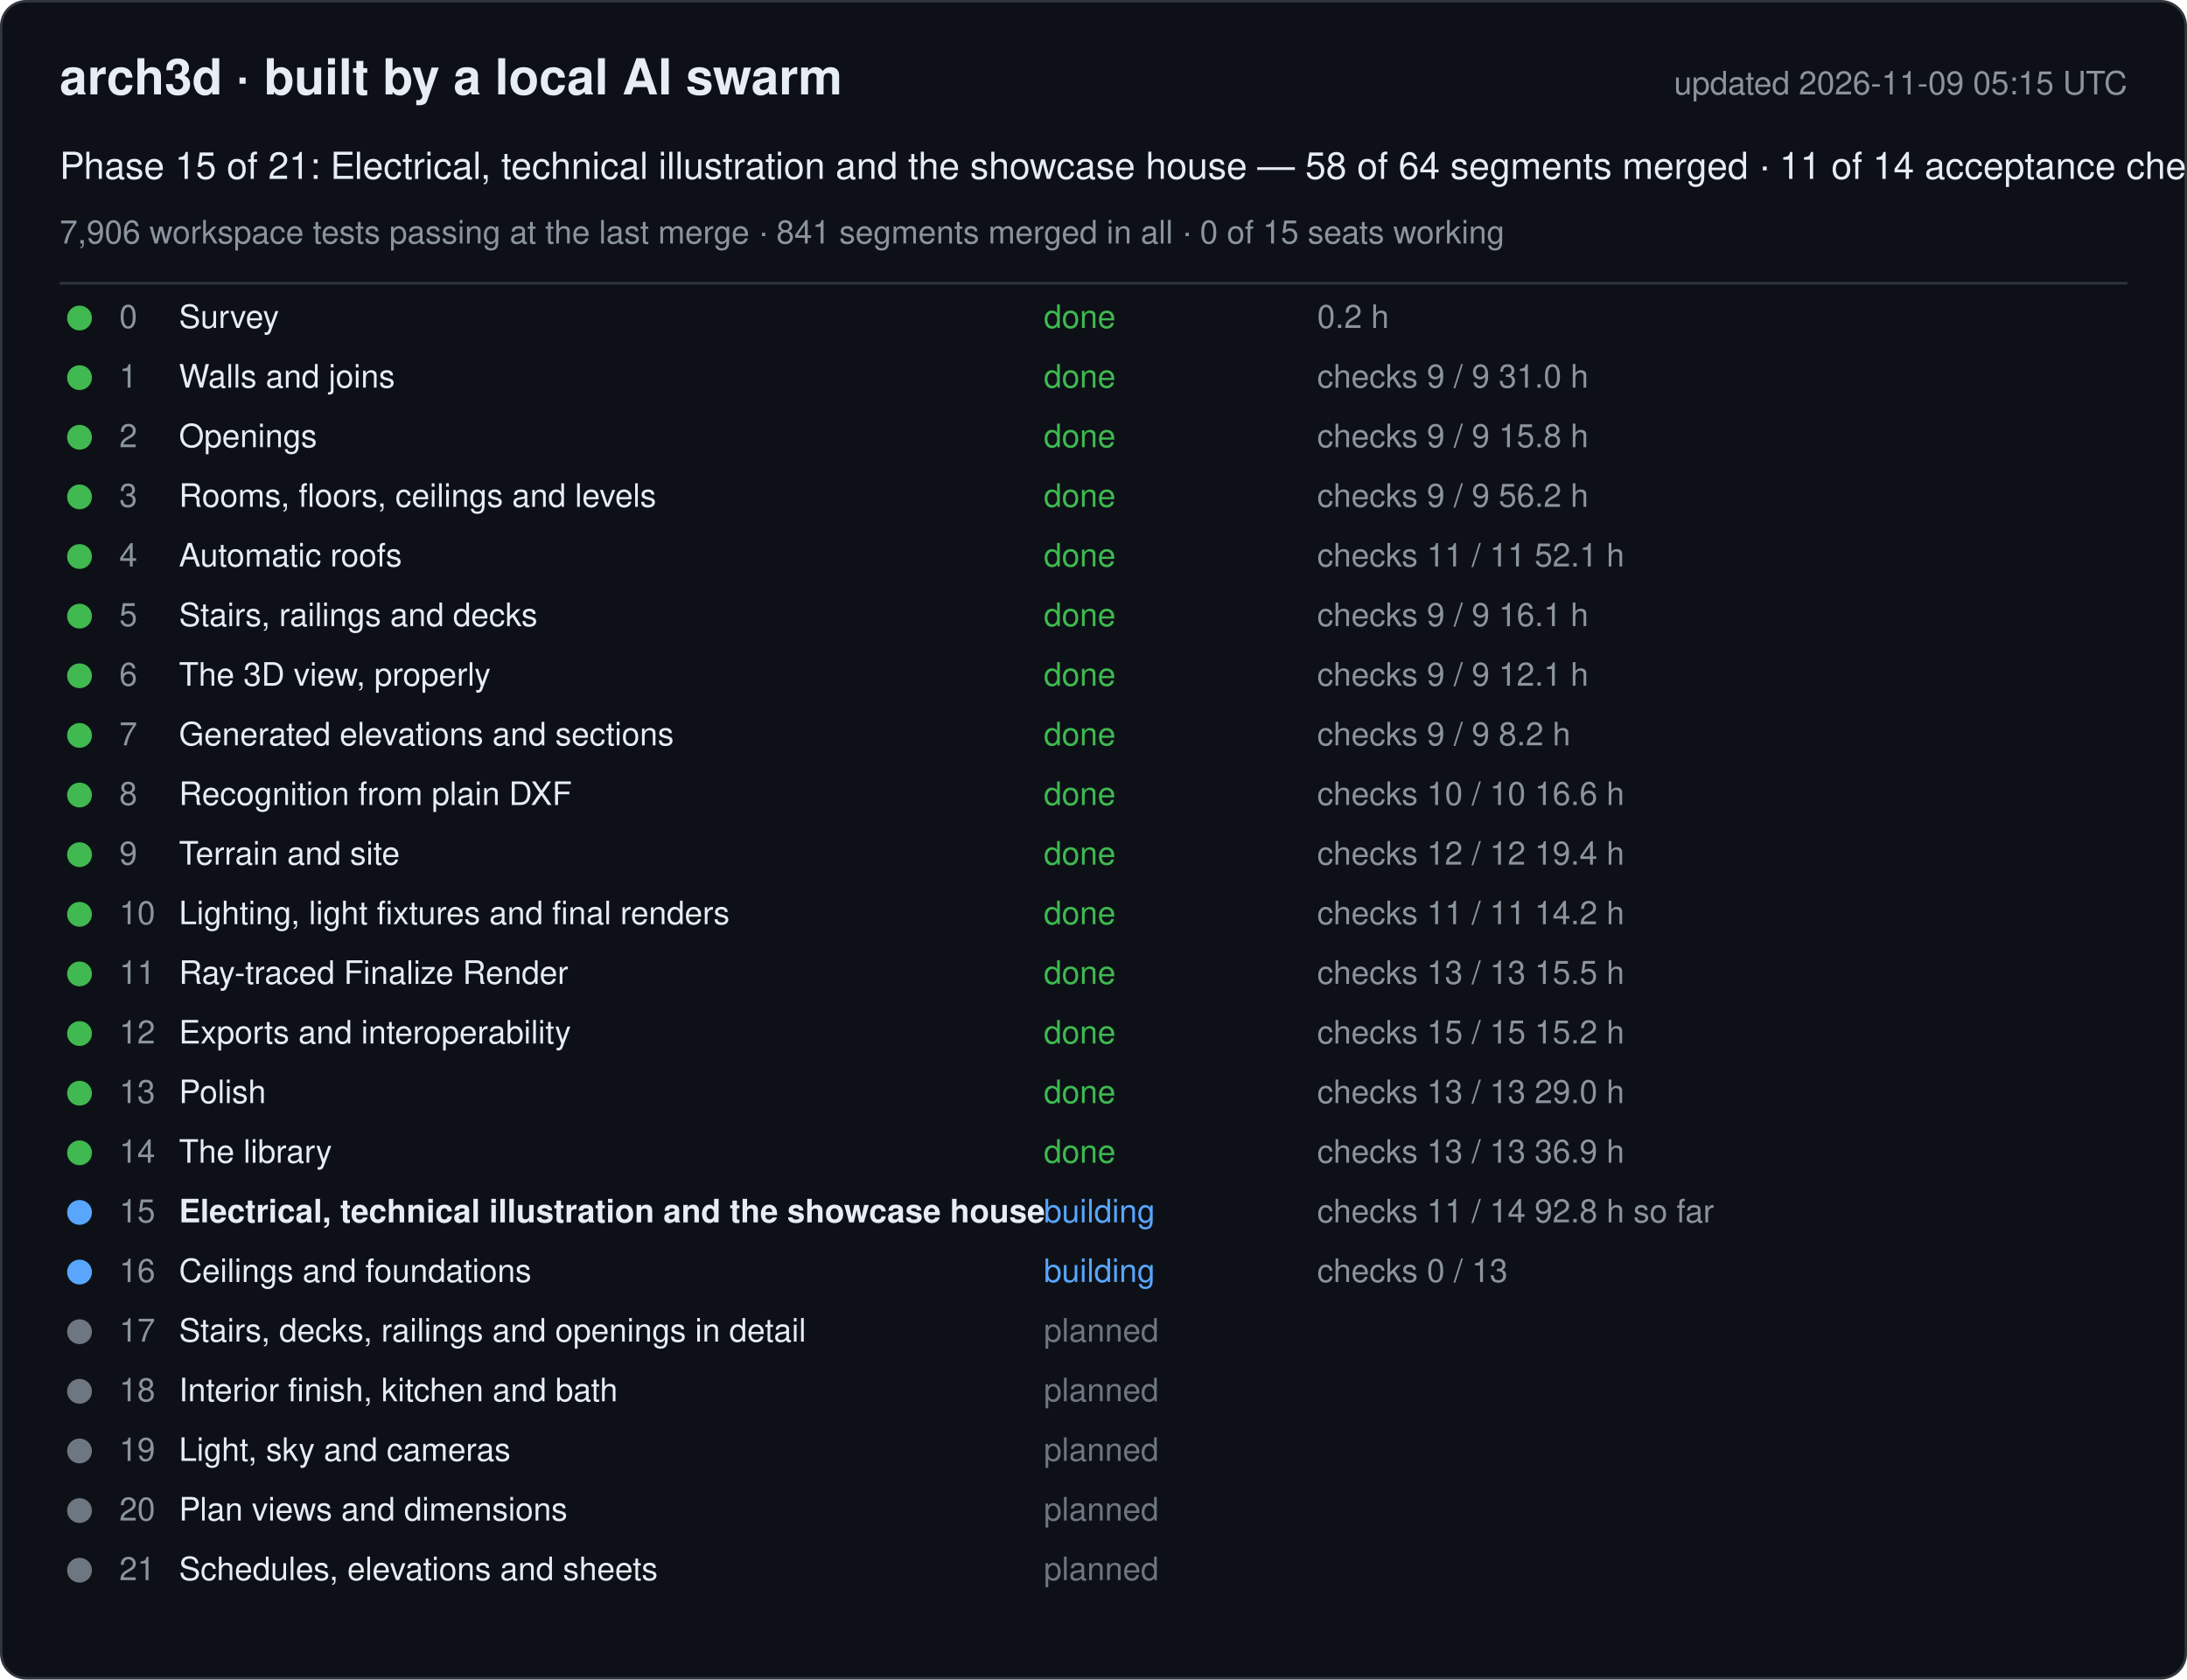
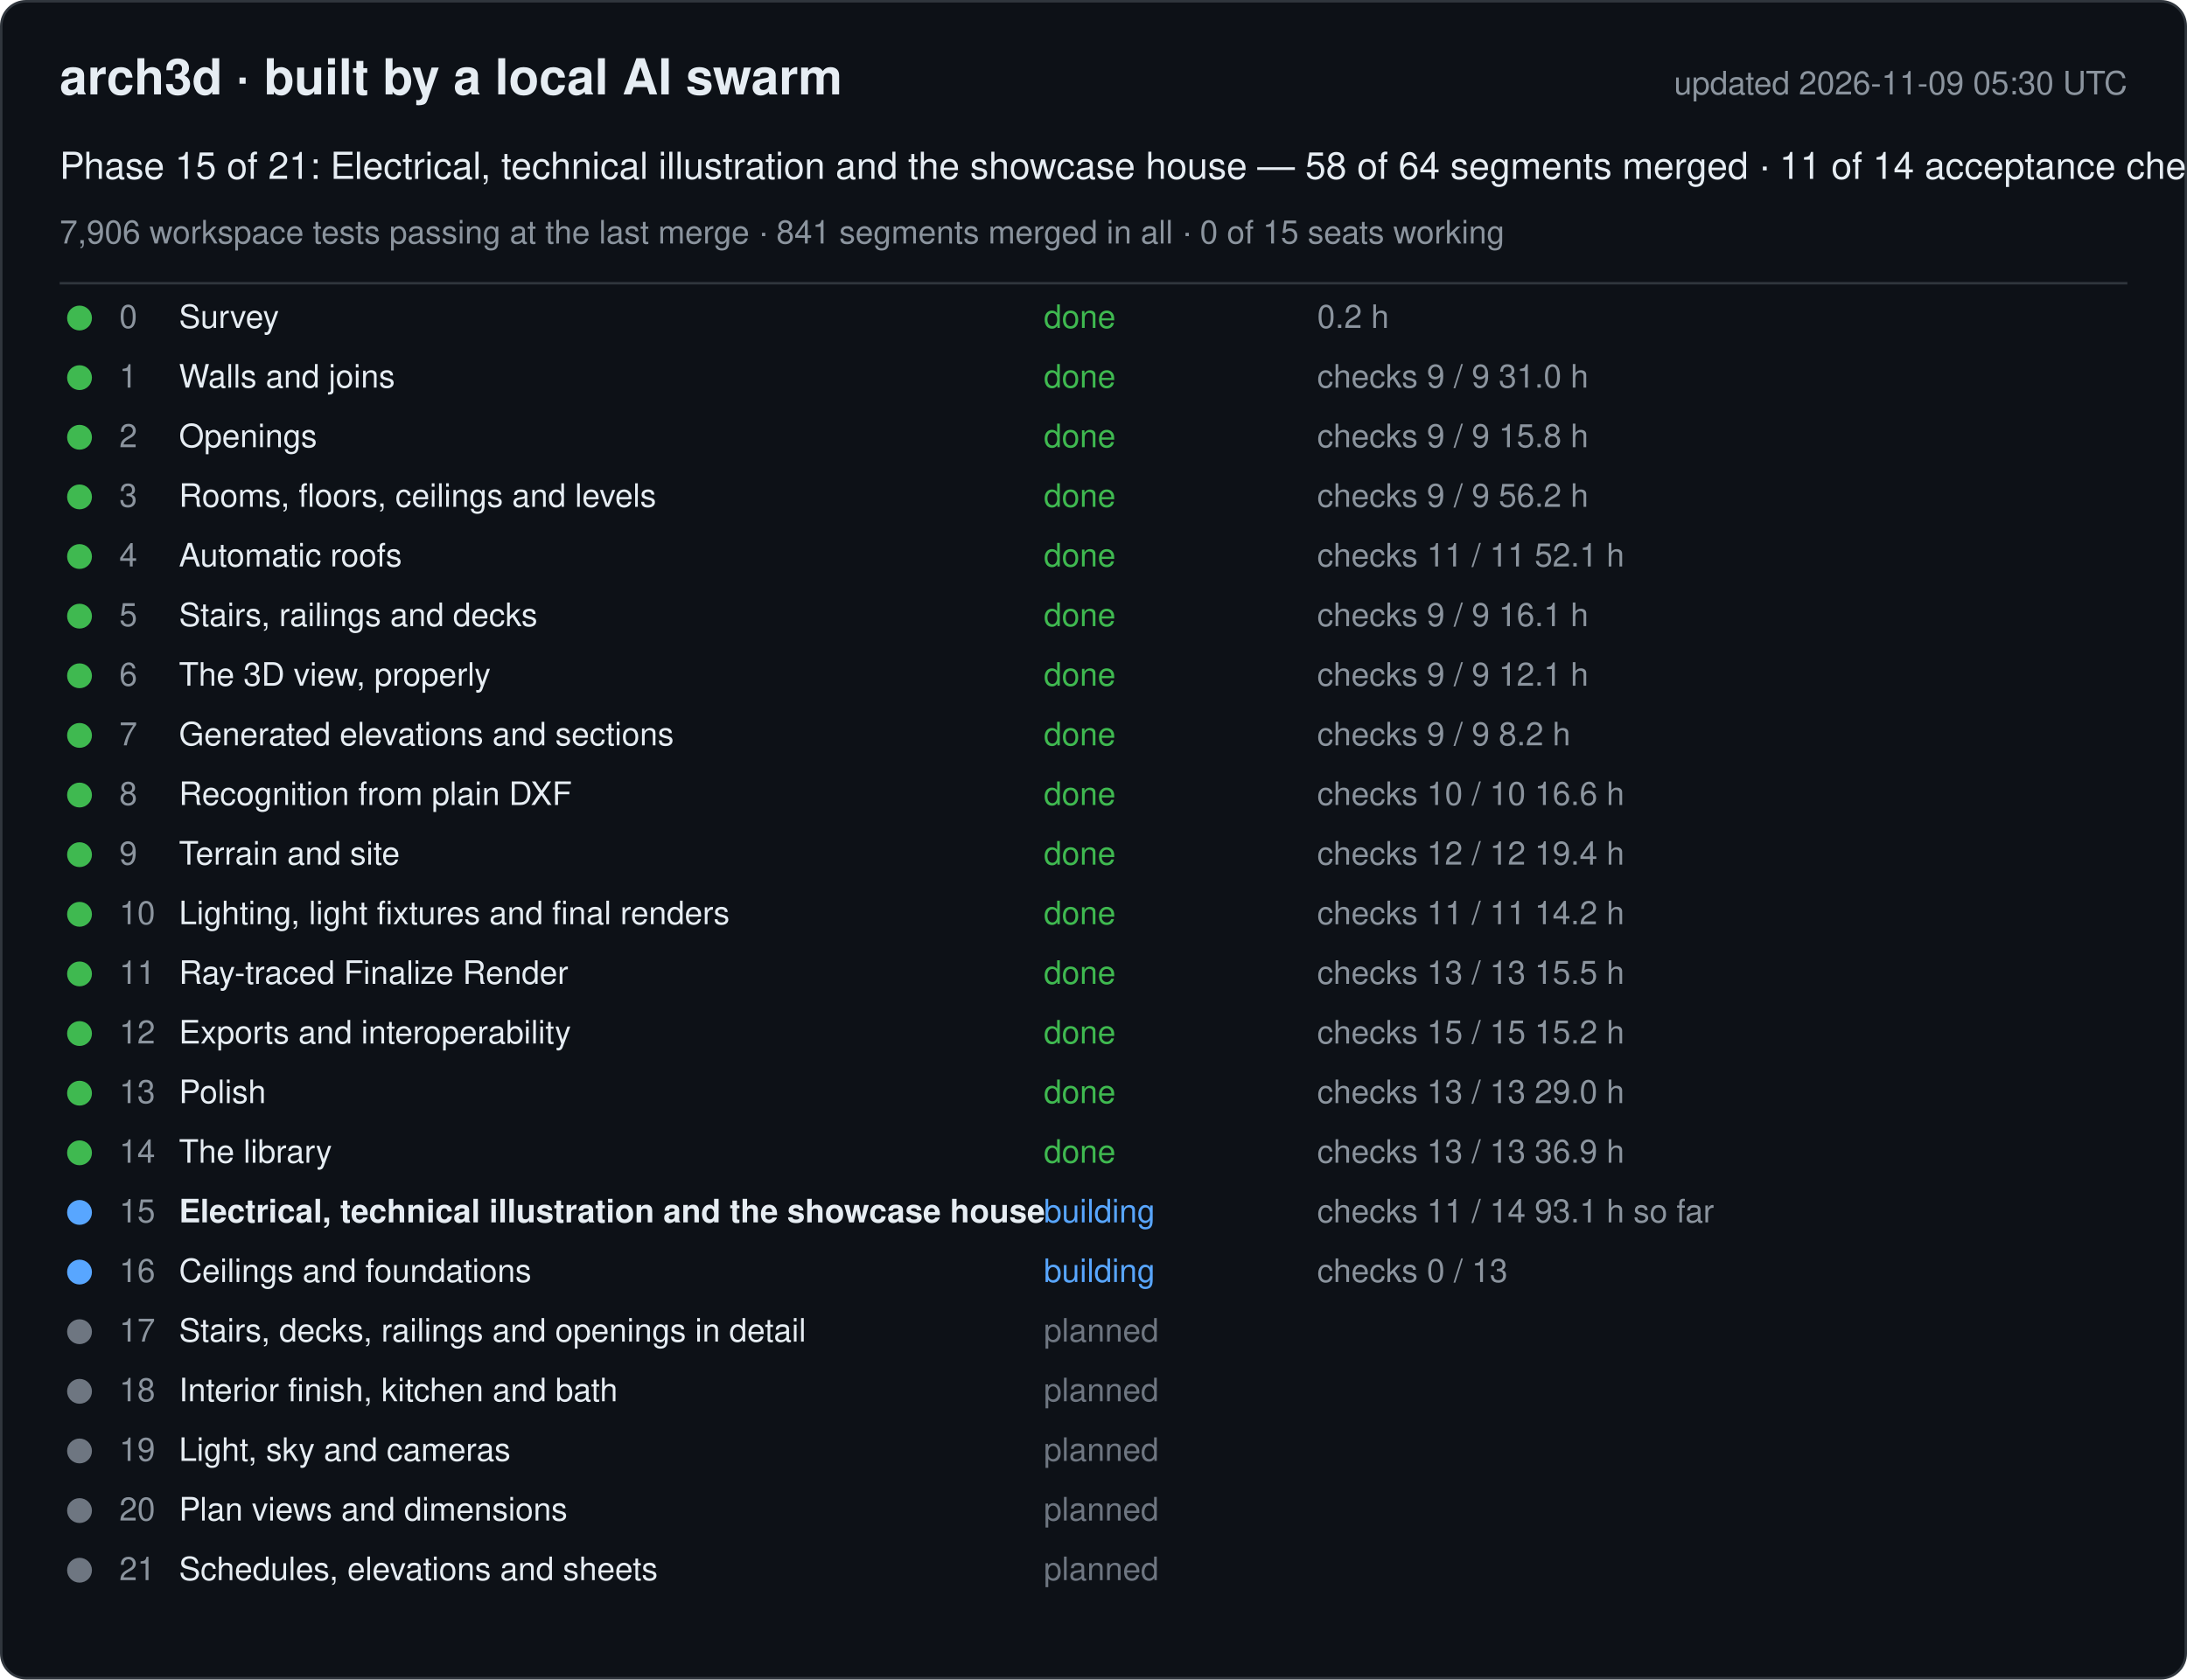
<svg xmlns="http://www.w3.org/2000/svg" width="880" height="676" viewBox="0 0 880 676" font-family="-apple-system, Segoe UI, Helvetica, Arial, sans-serif">
  <rect x="0.5" y="0.5" width="879" height="675" rx="10" fill="#0d1117" stroke="#30363d" />
  <text x="24" y="38" font-size="20" font-weight="600" fill="#e6edf3">arch3d · built by a local AI swarm</text>
-   <text x="856" y="38" font-size="13" fill="#8b949e" text-anchor="end">updated 2026-11-09 05:15 UTC</text>
+   <text x="856" y="38" font-size="13" fill="#8b949e" text-anchor="end">updated 2026-11-09 05:30 UTC</text>
  <text x="24" y="72" font-size="15" fill="#e6edf3">Phase 15 of 21: Electrical, technical illustration and the showcase house — 58 of 64 segments merged · 11 of 14 acceptance checks</text>
  <text x="24" y="98" font-size="13" fill="#8b949e">7,906 workspace tests passing at the last merge · 841 segments merged in all · 0 of 15 seats working</text>
  <line x1="24" y1="114" x2="856" y2="114" stroke="#30363d" />
  <g data-phase="0">
    <circle cx="32" cy="128" r="5" fill="#3fb950" />
    <text x="48" y="132" font-size="13" fill="#8b949e">0</text>
    <text x="72" y="132" font-size="13" fill="#e6edf3">Survey</text>
    <text x="420" y="132" font-size="13" fill="#3fb950">done</text>
    <text x="530" y="132" font-size="13" fill="#8b949e">0.2 h</text>
  </g>
  <g data-phase="1">
    <circle cx="32" cy="152" r="5" fill="#3fb950" />
    <text x="48" y="156" font-size="13" fill="#8b949e">1</text>
    <text x="72" y="156" font-size="13" fill="#e6edf3">Walls and joins</text>
    <text x="420" y="156" font-size="13" fill="#3fb950">done</text>
    <text x="530" y="156" font-size="13" fill="#8b949e">checks 9 / 9   31.0 h</text>
  </g>
  <g data-phase="2">
    <circle cx="32" cy="176" r="5" fill="#3fb950" />
    <text x="48" y="180" font-size="13" fill="#8b949e">2</text>
    <text x="72" y="180" font-size="13" fill="#e6edf3">Openings</text>
    <text x="420" y="180" font-size="13" fill="#3fb950">done</text>
    <text x="530" y="180" font-size="13" fill="#8b949e">checks 9 / 9   15.8 h</text>
  </g>
  <g data-phase="3">
    <circle cx="32" cy="200" r="5" fill="#3fb950" />
    <text x="48" y="204" font-size="13" fill="#8b949e">3</text>
    <text x="72" y="204" font-size="13" fill="#e6edf3">Rooms, floors, ceilings and levels</text>
    <text x="420" y="204" font-size="13" fill="#3fb950">done</text>
    <text x="530" y="204" font-size="13" fill="#8b949e">checks 9 / 9   56.2 h</text>
  </g>
  <g data-phase="4">
    <circle cx="32" cy="224" r="5" fill="#3fb950" />
    <text x="48" y="228" font-size="13" fill="#8b949e">4</text>
    <text x="72" y="228" font-size="13" fill="#e6edf3">Automatic roofs</text>
    <text x="420" y="228" font-size="13" fill="#3fb950">done</text>
    <text x="530" y="228" font-size="13" fill="#8b949e">checks 11 / 11   52.1 h</text>
  </g>
  <g data-phase="5">
    <circle cx="32" cy="248" r="5" fill="#3fb950" />
    <text x="48" y="252" font-size="13" fill="#8b949e">5</text>
    <text x="72" y="252" font-size="13" fill="#e6edf3">Stairs, railings and decks</text>
    <text x="420" y="252" font-size="13" fill="#3fb950">done</text>
    <text x="530" y="252" font-size="13" fill="#8b949e">checks 9 / 9   16.1 h</text>
  </g>
  <g data-phase="6">
    <circle cx="32" cy="272" r="5" fill="#3fb950" />
    <text x="48" y="276" font-size="13" fill="#8b949e">6</text>
    <text x="72" y="276" font-size="13" fill="#e6edf3">The 3D view, properly</text>
    <text x="420" y="276" font-size="13" fill="#3fb950">done</text>
    <text x="530" y="276" font-size="13" fill="#8b949e">checks 9 / 9   12.1 h</text>
  </g>
  <g data-phase="7">
    <circle cx="32" cy="296" r="5" fill="#3fb950" />
    <text x="48" y="300" font-size="13" fill="#8b949e">7</text>
    <text x="72" y="300" font-size="13" fill="#e6edf3">Generated elevations and sections</text>
    <text x="420" y="300" font-size="13" fill="#3fb950">done</text>
    <text x="530" y="300" font-size="13" fill="#8b949e">checks 9 / 9   8.2 h</text>
  </g>
  <g data-phase="8">
    <circle cx="32" cy="320" r="5" fill="#3fb950" />
    <text x="48" y="324" font-size="13" fill="#8b949e">8</text>
    <text x="72" y="324" font-size="13" fill="#e6edf3">Recognition from plain DXF</text>
    <text x="420" y="324" font-size="13" fill="#3fb950">done</text>
    <text x="530" y="324" font-size="13" fill="#8b949e">checks 10 / 10   16.6 h</text>
  </g>
  <g data-phase="9">
    <circle cx="32" cy="344" r="5" fill="#3fb950" />
    <text x="48" y="348" font-size="13" fill="#8b949e">9</text>
    <text x="72" y="348" font-size="13" fill="#e6edf3">Terrain and site</text>
    <text x="420" y="348" font-size="13" fill="#3fb950">done</text>
    <text x="530" y="348" font-size="13" fill="#8b949e">checks 12 / 12   19.4 h</text>
  </g>
  <g data-phase="10">
    <circle cx="32" cy="368" r="5" fill="#3fb950" />
    <text x="48" y="372" font-size="13" fill="#8b949e">10</text>
    <text x="72" y="372" font-size="13" fill="#e6edf3">Lighting, light fixtures and final renders</text>
    <text x="420" y="372" font-size="13" fill="#3fb950">done</text>
    <text x="530" y="372" font-size="13" fill="#8b949e">checks 11 / 11   14.2 h</text>
  </g>
  <g data-phase="11">
    <circle cx="32" cy="392" r="5" fill="#3fb950" />
    <text x="48" y="396" font-size="13" fill="#8b949e">11</text>
    <text x="72" y="396" font-size="13" fill="#e6edf3">Ray-traced Finalize Render</text>
    <text x="420" y="396" font-size="13" fill="#3fb950">done</text>
    <text x="530" y="396" font-size="13" fill="#8b949e">checks 13 / 13   15.5 h</text>
  </g>
  <g data-phase="12">
    <circle cx="32" cy="416" r="5" fill="#3fb950" />
    <text x="48" y="420" font-size="13" fill="#8b949e">12</text>
    <text x="72" y="420" font-size="13" fill="#e6edf3">Exports and interoperability</text>
    <text x="420" y="420" font-size="13" fill="#3fb950">done</text>
    <text x="530" y="420" font-size="13" fill="#8b949e">checks 15 / 15   15.2 h</text>
  </g>
  <g data-phase="13">
    <circle cx="32" cy="440" r="5" fill="#3fb950" />
    <text x="48" y="444" font-size="13" fill="#8b949e">13</text>
    <text x="72" y="444" font-size="13" fill="#e6edf3">Polish</text>
    <text x="420" y="444" font-size="13" fill="#3fb950">done</text>
    <text x="530" y="444" font-size="13" fill="#8b949e">checks 13 / 13   29.0 h</text>
  </g>
  <g data-phase="14">
    <circle cx="32" cy="464" r="5" fill="#3fb950" />
    <text x="48" y="468" font-size="13" fill="#8b949e">14</text>
    <text x="72" y="468" font-size="13" fill="#e6edf3">The library</text>
    <text x="420" y="468" font-size="13" fill="#3fb950">done</text>
    <text x="530" y="468" font-size="13" fill="#8b949e">checks 13 / 13   36.9 h</text>
  </g>
  <g data-phase="15">
    <circle cx="32" cy="488" r="5" fill="#58a6ff" />
    <text x="48" y="492" font-size="13" fill="#8b949e">15</text>
    <text x="72" y="492" font-size="13" fill="#e6edf3" font-weight="600">Electrical, technical illustration and the showcase house</text>
    <text x="420" y="492" font-size="13" fill="#58a6ff">building</text>
-     <text x="530" y="492" font-size="13" fill="#8b949e">checks 11 / 14   92.8 h so far</text>
+     <text x="530" y="492" font-size="13" fill="#8b949e">checks 11 / 14   93.1 h so far</text>
  </g>
  <g data-phase="16">
    <circle cx="32" cy="512" r="5" fill="#58a6ff" />
    <text x="48" y="516" font-size="13" fill="#8b949e">16</text>
    <text x="72" y="516" font-size="13" fill="#e6edf3">Ceilings and foundations</text>
    <text x="420" y="516" font-size="13" fill="#58a6ff">building</text>
    <text x="530" y="516" font-size="13" fill="#8b949e">checks 0 / 13</text>
  </g>
  <g data-phase="17">
    <circle cx="32" cy="536" r="5" fill="#6e7681" />
    <text x="48" y="540" font-size="13" fill="#8b949e">17</text>
    <text x="72" y="540" font-size="13" fill="#e6edf3">Stairs, decks, railings and openings in detail</text>
    <text x="420" y="540" font-size="13" fill="#6e7681">planned</text>
    <text x="530" y="540" font-size="13" fill="#8b949e" />
  </g>
  <g data-phase="18">
    <circle cx="32" cy="560" r="5" fill="#6e7681" />
    <text x="48" y="564" font-size="13" fill="#8b949e">18</text>
    <text x="72" y="564" font-size="13" fill="#e6edf3">Interior finish, kitchen and bath</text>
    <text x="420" y="564" font-size="13" fill="#6e7681">planned</text>
    <text x="530" y="564" font-size="13" fill="#8b949e" />
  </g>
  <g data-phase="19">
    <circle cx="32" cy="584" r="5" fill="#6e7681" />
    <text x="48" y="588" font-size="13" fill="#8b949e">19</text>
    <text x="72" y="588" font-size="13" fill="#e6edf3">Light, sky and cameras</text>
    <text x="420" y="588" font-size="13" fill="#6e7681">planned</text>
    <text x="530" y="588" font-size="13" fill="#8b949e" />
  </g>
  <g data-phase="20">
    <circle cx="32" cy="608" r="5" fill="#6e7681" />
    <text x="48" y="612" font-size="13" fill="#8b949e">20</text>
    <text x="72" y="612" font-size="13" fill="#e6edf3">Plan views and dimensions</text>
    <text x="420" y="612" font-size="13" fill="#6e7681">planned</text>
    <text x="530" y="612" font-size="13" fill="#8b949e" />
  </g>
  <g data-phase="21">
    <circle cx="32" cy="632" r="5" fill="#6e7681" />
    <text x="48" y="636" font-size="13" fill="#8b949e">21</text>
    <text x="72" y="636" font-size="13" fill="#e6edf3">Schedules, elevations and sheets</text>
    <text x="420" y="636" font-size="13" fill="#6e7681">planned</text>
    <text x="530" y="636" font-size="13" fill="#8b949e" />
  </g>
</svg>
